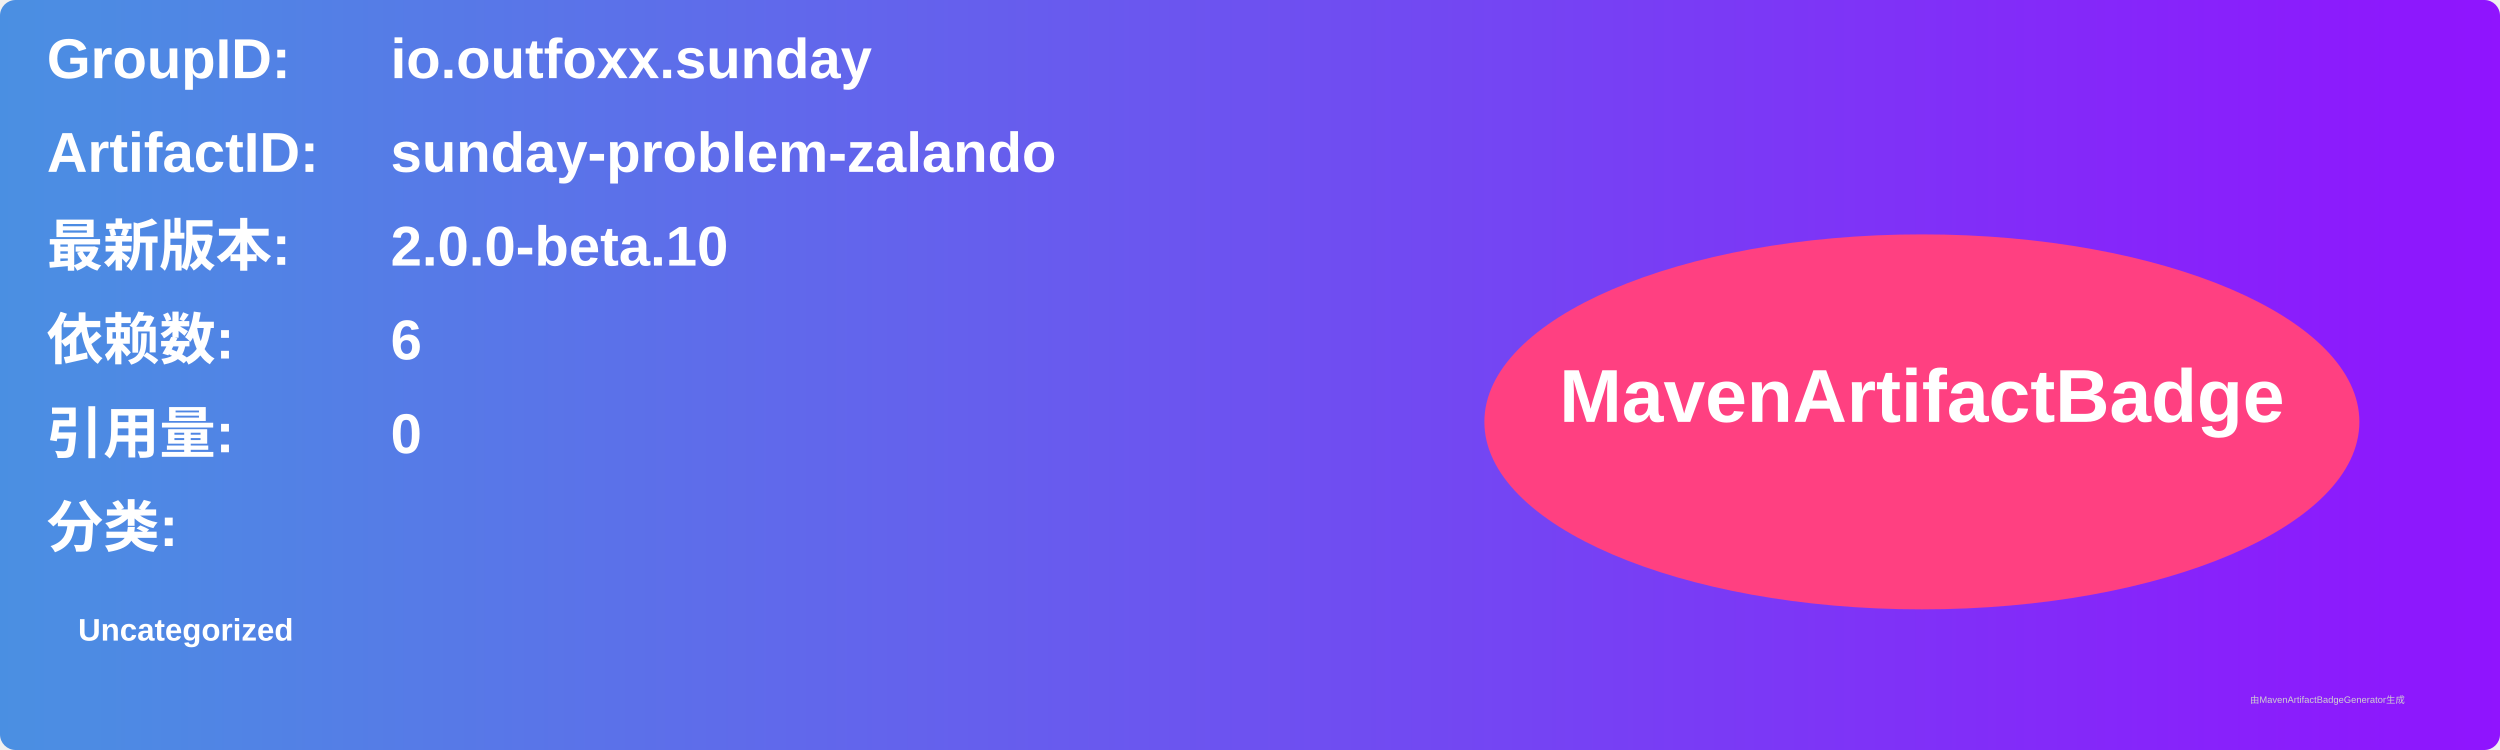
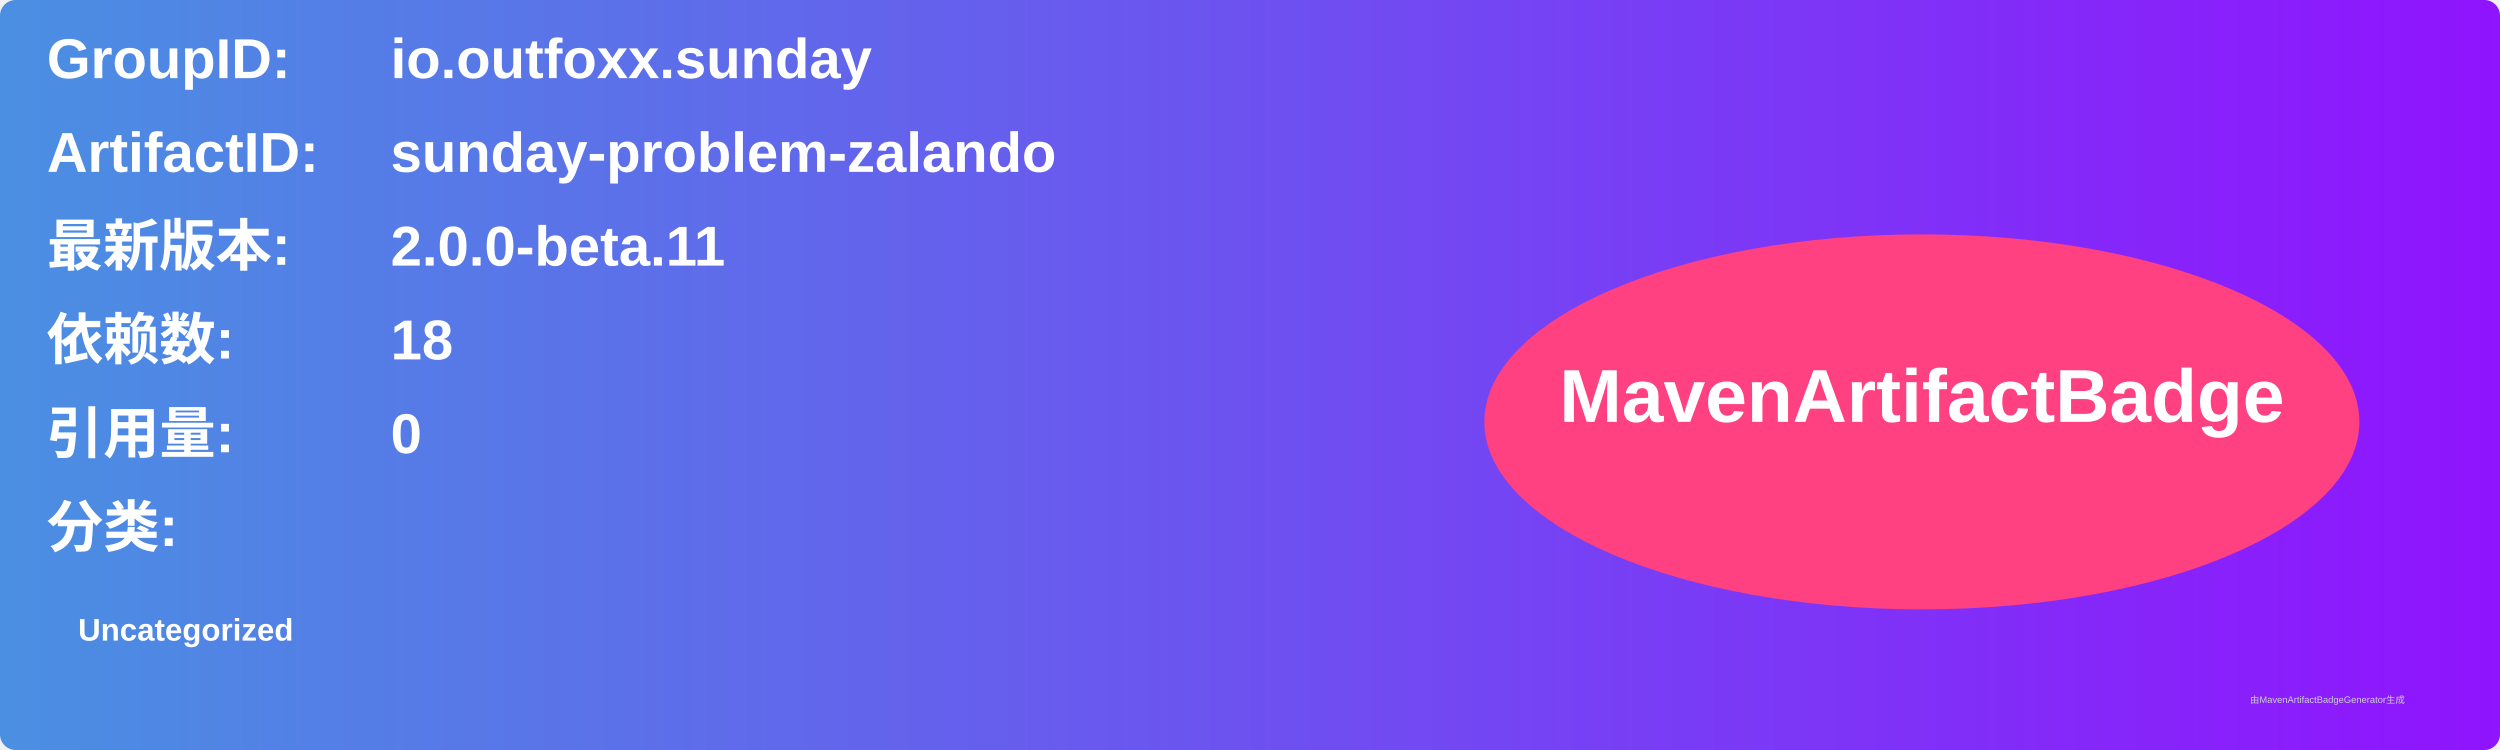
<svg xmlns="http://www.w3.org/2000/svg" width="800" height="240" viewBox="0 0 800 240">
  <linearGradient id="grad" x1="0%" y1="0%" x2="100%" y2="0%">
    <stop offset="0%" stop-color="#4a90e2" />
    <stop offset="100%" stop-color="#9013fe" />
  </linearGradient>
  <rect width="100%" height="100%" rx="5" ry="5" fill="url(#grad)" />
  <g transform="translate(15, 15)">
    <text x="0" y="10" font-family="Arial" font-size="18" fill="white" font-weight="bold" width="260">GroupID:</text>
    <text x="110" y="10" font-family="Arial" font-size="18" fill="white" font-weight="bold" width="460">io.outfoxx.sunday</text>
    <text x="0" y="40" font-family="Arial" font-size="18" fill="white" font-weight="bold" width="260">ArtifactID:</text>
    <text x="110" y="40" font-family="Arial" font-size="18" fill="white" font-weight="bold" width="460">sunday-problem-zalando</text>
    <text x="0" y="70" font-family="Arial" font-size="18" fill="white" font-weight="bold">最新版本:</text>
    <text x="110" y="70" font-family="Arial" font-size="18" fill="white" font-weight="bold">
-       <tspan font-weight="bold">2.0.0-beta.10</tspan>
+       <tspan font-weight="bold">2.0.0-beta.11</tspan>
    </text>
    <text x="0" y="100" font-family="Arial" font-size="18" fill="white" font-weight="bold">依赖数: </text>
    <text x="110" y="100" font-family="Arial" font-size="18" fill="white">
-       <tspan font-weight="bold">6</tspan>
+       <tspan font-weight="bold">18</tspan>
    </text>
    <text x="0" y="130" font-family="Arial" font-size="18" fill="white" font-weight="bold">引用量: </text>
    <text x="110" y="130" font-family="Arial" font-size="18" fill="white">
      <tspan font-weight="bold">0</tspan>
    </text>
    <text x="0" y="160" font-family="Arial" font-size="18" fill="white" font-weight="bold">分类:</text>
    <text x="10" y="190" font-family="Arial" font-size="10" fill="white">
      <tspan font-weight="bold">Uncategorized</tspan>
    </text>
    <ellipse cx="600" cy="120" rx="140" ry="60" fill="#ff4081" />
    <text x="600" y="120" text-anchor="middle" font-family="Arial" font-size="24" fill="white" font-weight="bold">MavenArtifactBadge</text>
  </g>
  <text x="720" y="225" font-family="Arial" font-size="3" fill="#d0d0d0">由MavenArtifactBadgeGenerator生成</text>
</svg>
